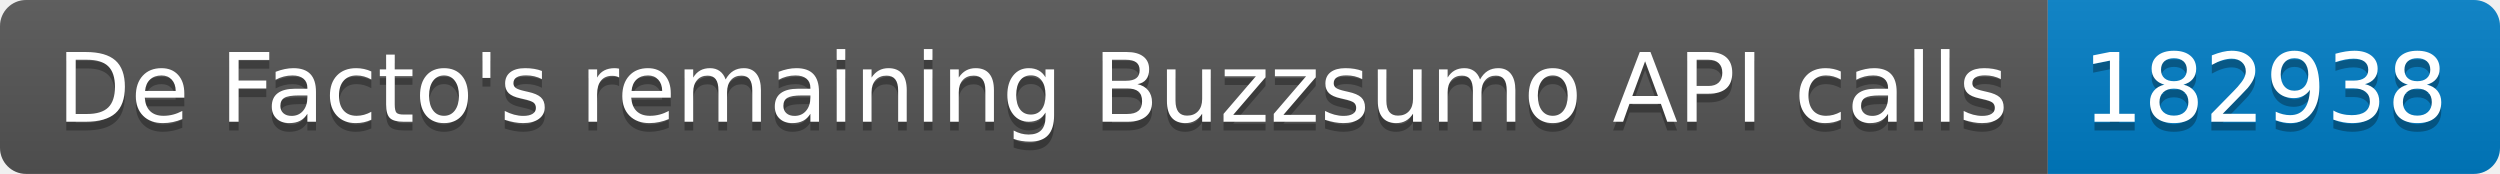
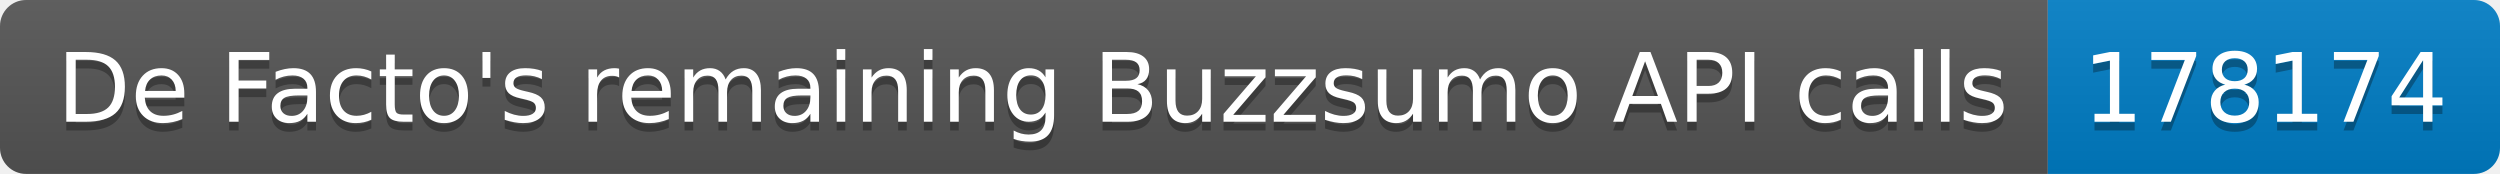
<svg xmlns="http://www.w3.org/2000/svg" width="287.5" height="20">
  <linearGradient id="smooth" x2="0" y2="100%">
    <stop offset="0" stop-color="#bbb" stop-opacity=".1" />
    <stop offset="1" stop-opacity=".1" />
  </linearGradient>
  <clipPath id="round">
    <rect width="287.5" height="20" rx="3" fill="#fff" />
  </clipPath>
  <g clip-path="url(#round)">
    <rect width="235.5" height="20" fill="#555" />
    <rect x="235.5" width="52.0" height="20" fill="#007ec6" />
    <rect width="287.5" height="20" fill="url(#smooth)" />
  </g>
  <g fill="#fff" text-anchor="middle" font-family="DejaVu Sans,Verdana,Geneva,sans-serif" font-size="110">
    <text x="1187.5" y="150" fill="#010101" fill-opacity=".3" transform="scale(0.1)" textLength="2255.0" lengthAdjust="spacing">De Facto's remaining Buzzsumo API calls</text>
    <text x="1187.5" y="140" transform="scale(0.1)" textLength="2255.0" lengthAdjust="spacing">De Facto's remaining Buzzsumo API calls</text>
-     <text x="2605.0" y="150" fill="#010101" fill-opacity=".3" transform="scale(0.1)" textLength="420.0" lengthAdjust="spacing">182938</text>
-     <text x="2605.0" y="140" transform="scale(0.1)" textLength="420.0" lengthAdjust="spacing">182938</text>
+     <text x="2605.0" y="150" fill="#010101" fill-opacity=".3" transform="scale(0.1)" textLength="420.0" lengthAdjust="spacing">178174</text>
+     <text x="2605.0" y="140" transform="scale(0.1)" textLength="420.0" lengthAdjust="spacing">178174</text>
  </g>
</svg>
